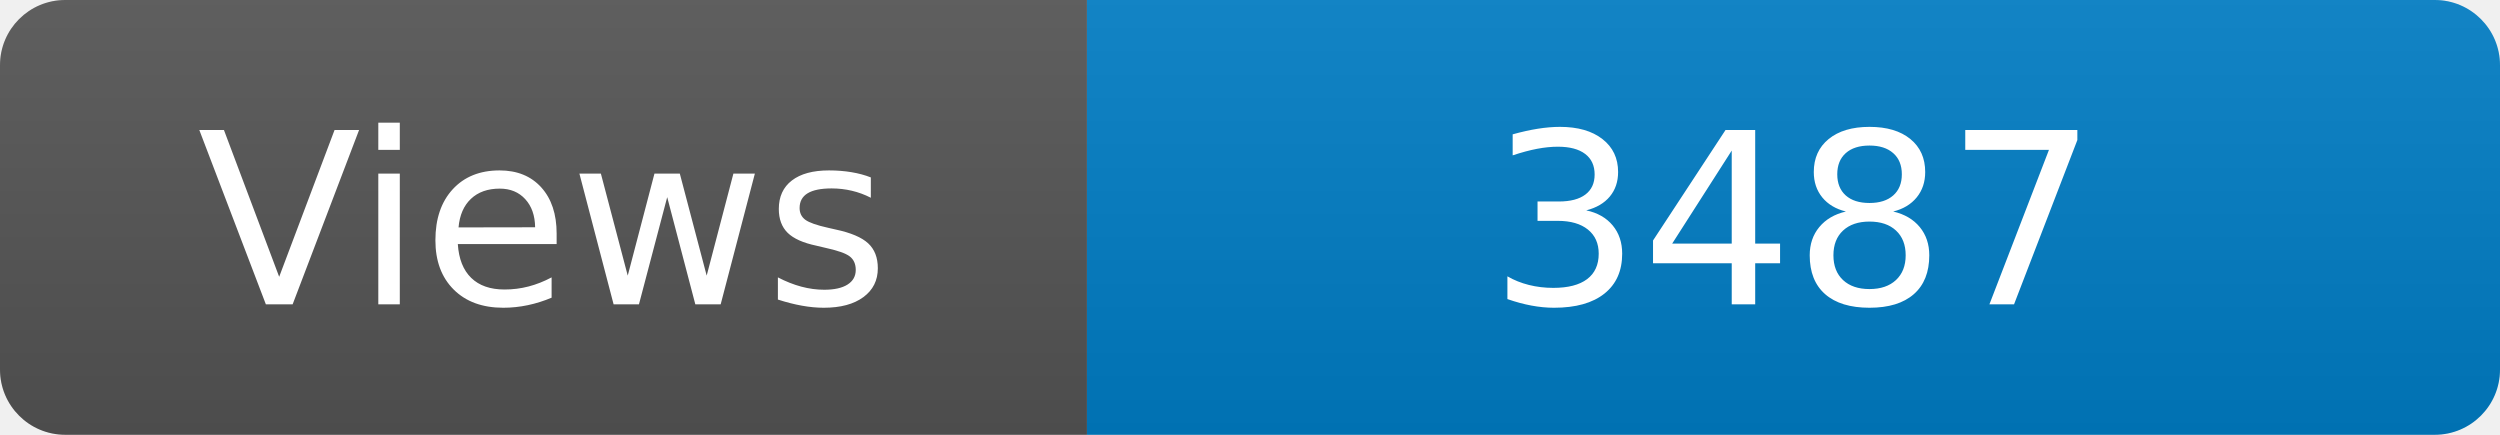
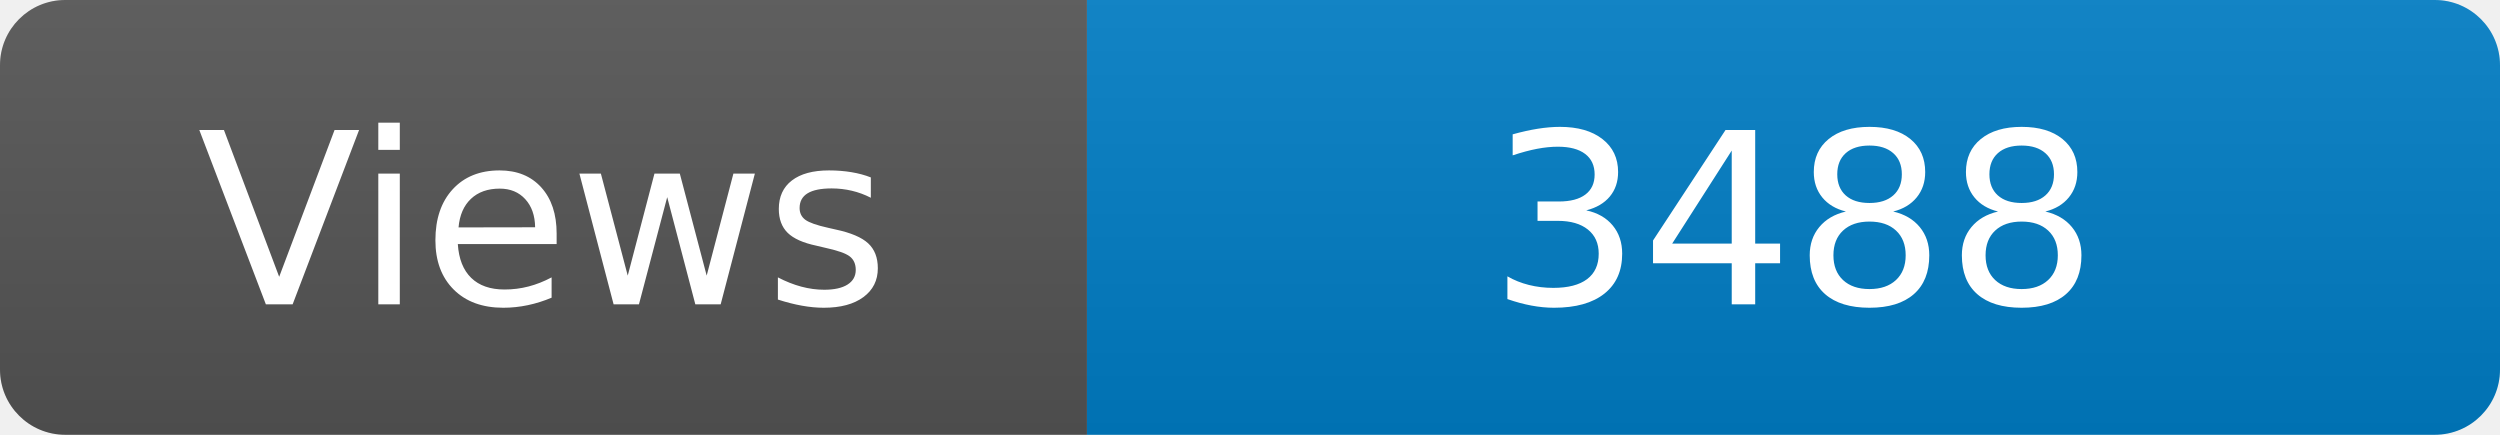
<svg xmlns="http://www.w3.org/2000/svg" width="115" height="20" role="img" aria-label="Maintained?: yes">
  <linearGradient id="s" x2="0" y2="100%">
    <stop offset="0" stop-color="#bbb" stop-opacity=".1" />
    <stop offset="1" stop-opacity=".1" />
  </linearGradient>
  <clipPath id="r">
    <rect width="115" height="20" rx="3" fill="#fff" />
  </clipPath>
  <g clip-path="url(#r)">
    <rect width="50" height="20" fill="#555" />
    <rect x="50" width="160" height="20" fill="#007ec6" />
    <rect width="115" height="20" fill="url(#s)" />
  </g>
  <g fill="#fff" text-anchor="middle" font-family="Verdana,Geneva,DejaVu Sans,sans-serif" font-size="110">
    <text x="250" y="140" transform="scale(.1)" fill="#fff">Views</text>
-     <text x="825" y="140" transform="scale(.1)" fill="#fff">3487</text>
+     <text x="825" y="140" transform="scale(.1)" fill="#fff">3488</text>
  </g>
</svg>
